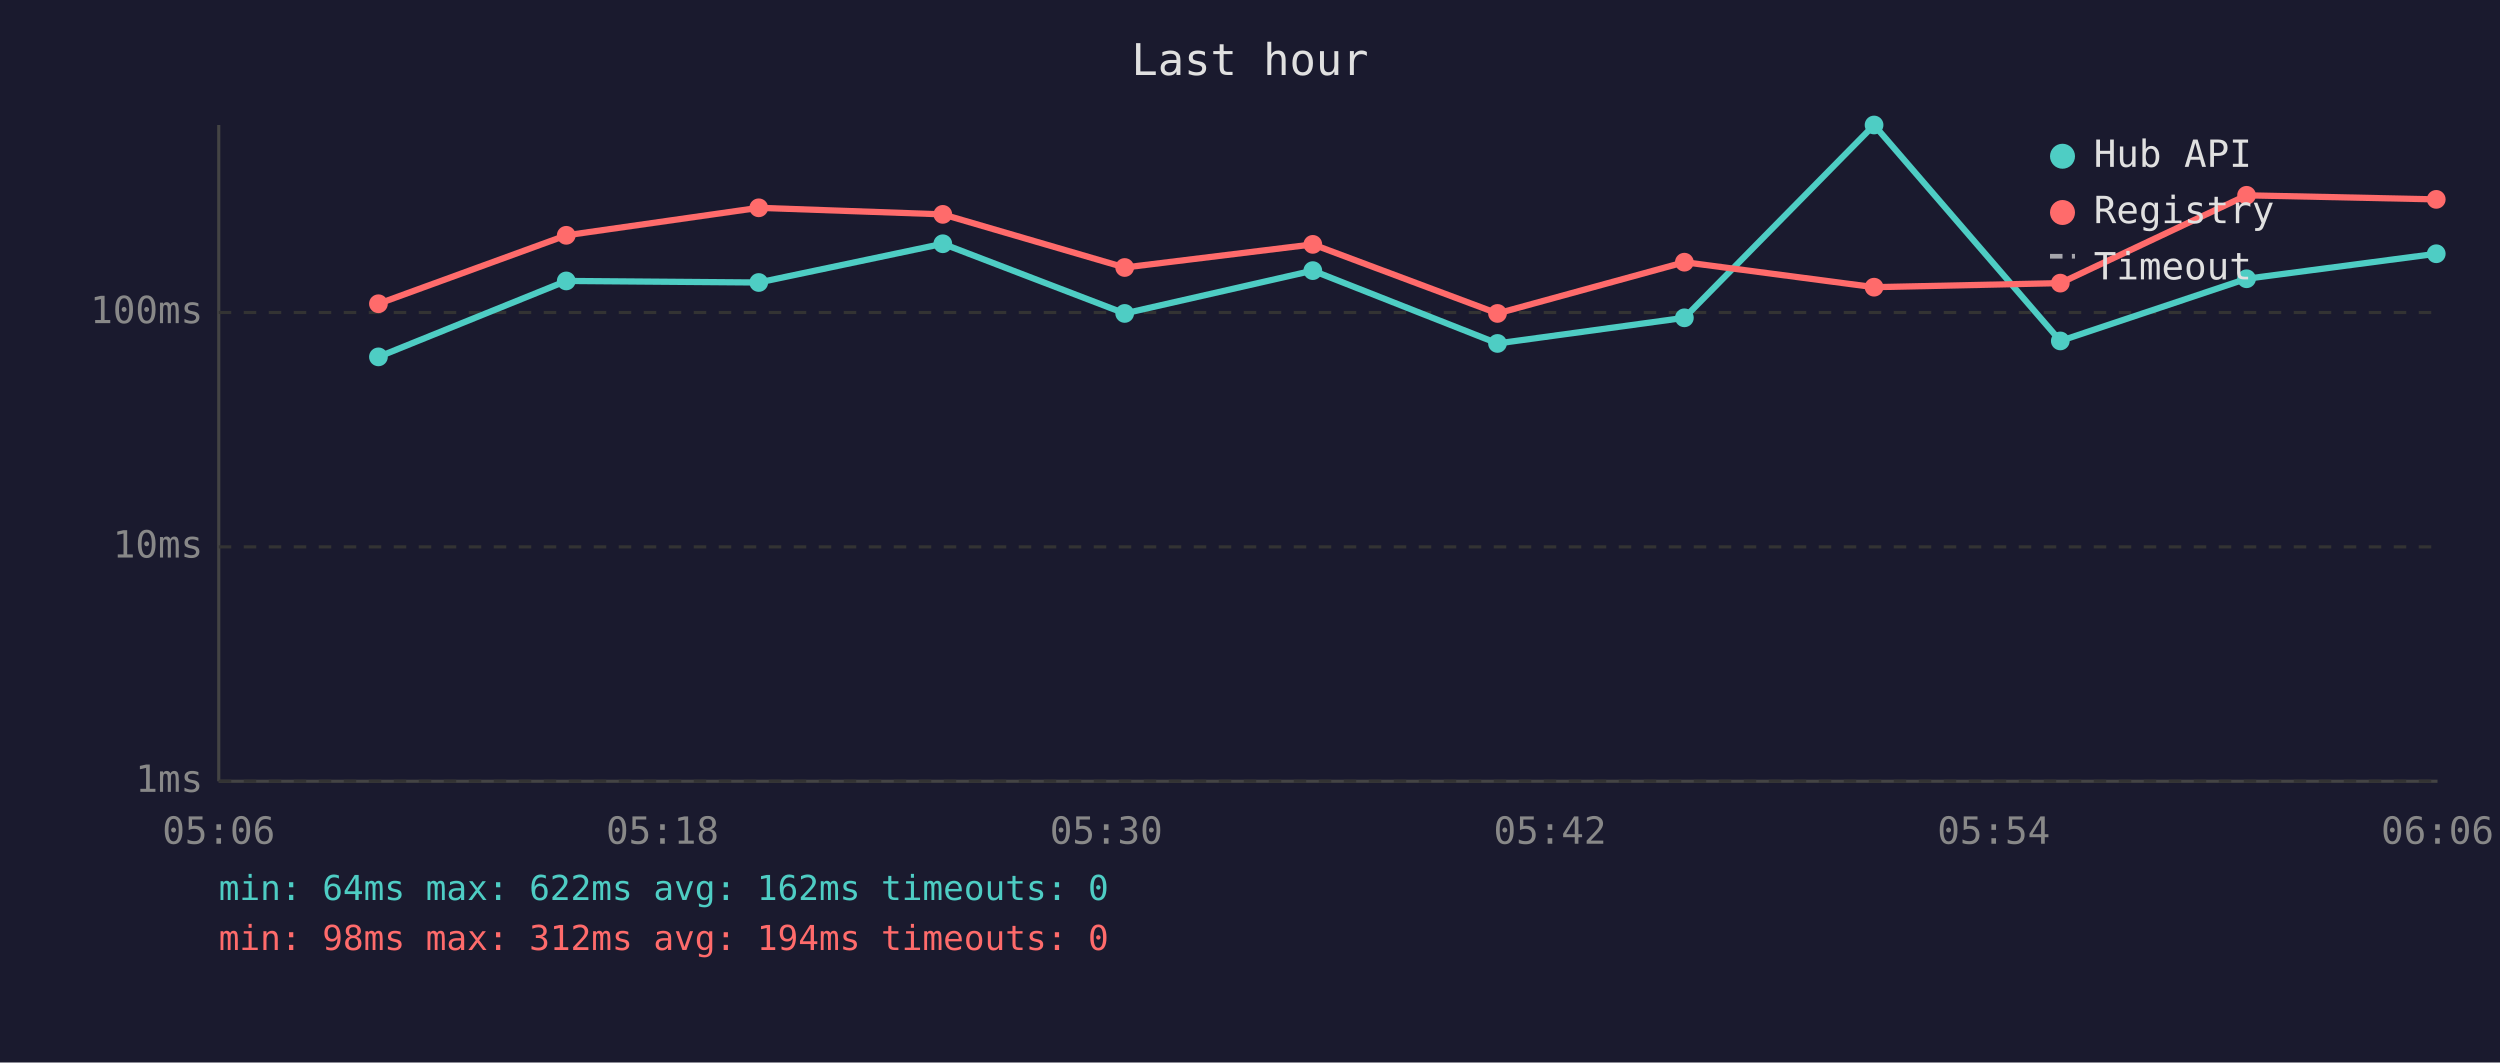
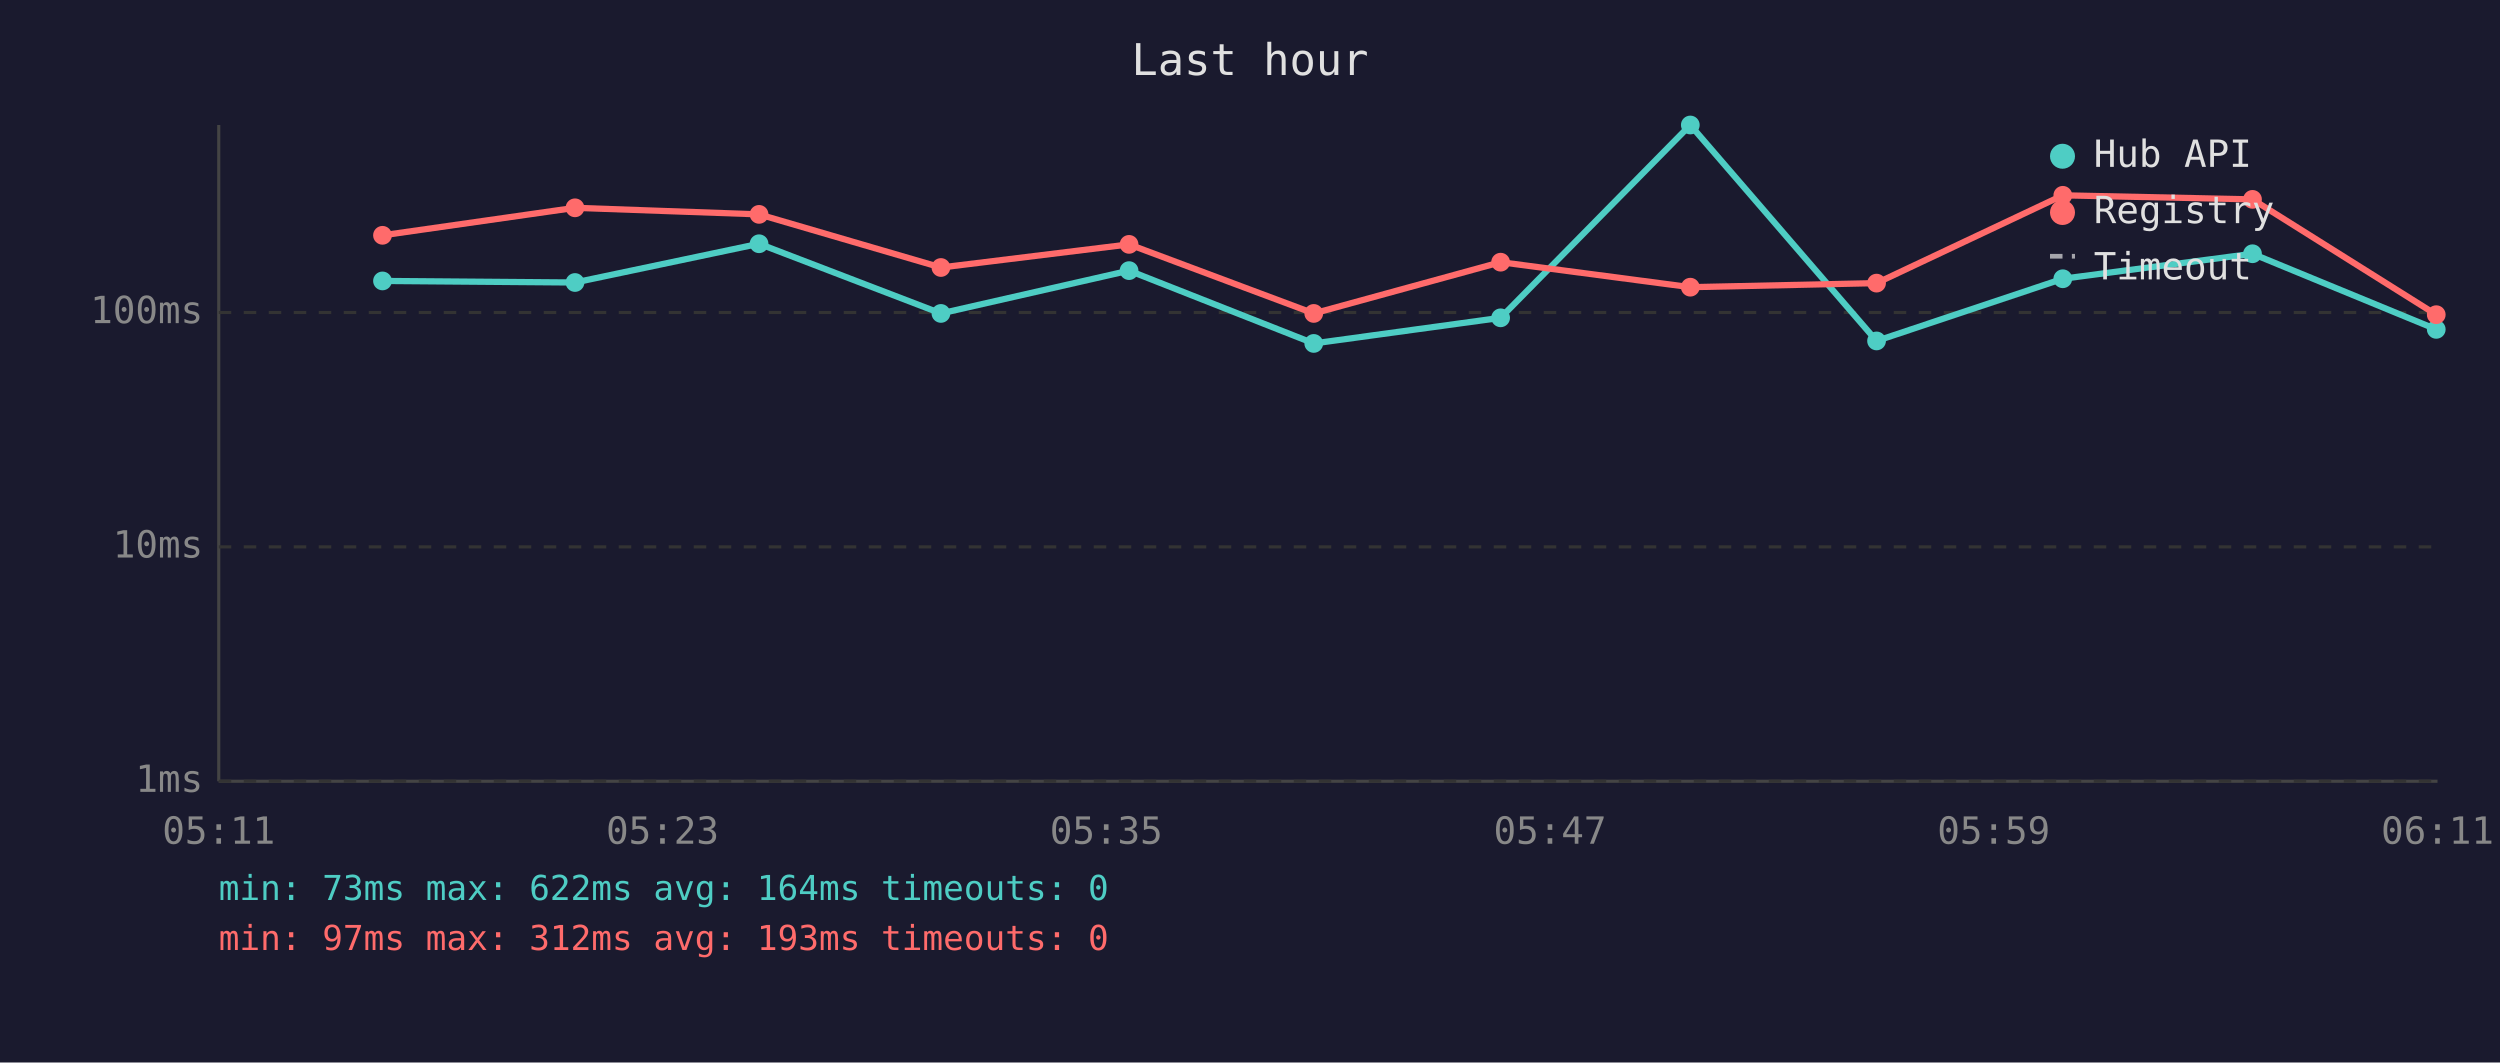
<svg xmlns="http://www.w3.org/2000/svg" viewBox="0 0 800 340" font-family="monospace" font-size="12">
  <rect width="800" height="340" fill="#1a1a2e" />
  <text x="400" y="24" fill="#e0e0e0" font-size="14" text-anchor="middle">Last hour</text>
  <line x1="70" y1="40" x2="70" y2="250" stroke="#444" stroke-width="1" />
  <line x1="70" y1="250" x2="780" y2="250" stroke="#444" stroke-width="1" />
  <line x1="70" y1="250" x2="780" y2="250" stroke="#333" stroke-width="1" stroke-dasharray="4" />
  <text x="65" y="250" fill="#888" text-anchor="end" dominant-baseline="middle">1ms</text>
  <line x1="70" y1="175" x2="780" y2="175" stroke="#333" stroke-width="1" stroke-dasharray="4" />
  <text x="65" y="175" fill="#888" text-anchor="end" dominant-baseline="middle">10ms</text>
  <line x1="70" y1="100" x2="780" y2="100" stroke="#333" stroke-width="1" stroke-dasharray="4" />
  <text x="65" y="100" fill="#888" text-anchor="end" dominant-baseline="middle">100ms</text>
-   <text x="70" y="270" fill="#888" text-anchor="middle">05:06</text>
-   <text x="212" y="270" fill="#888" text-anchor="middle">05:18</text>
-   <text x="354" y="270" fill="#888" text-anchor="middle">05:30</text>
-   <text x="496" y="270" fill="#888" text-anchor="middle">05:42</text>
-   <text x="638" y="270" fill="#888" text-anchor="middle">05:54</text>
-   <text x="780" y="270" fill="#888" text-anchor="middle">06:06</text>
-   <polyline points="121.1,114.2 181.2,89.9 242.8,90.4 301.7,78.0 359.9,100.3 420.1,86.6 479.2,109.9 539.0,101.7 599.7,40.0 659.3,109.1 718.9,89.2 779.6,81.2" fill="none" stroke="#4ecdc4" stroke-width="2" opacity="1" />
-   <circle cx="121.1" cy="114.2" r="3" fill="#4ecdc4" />
-   <circle cx="181.2" cy="89.9" r="3" fill="#4ecdc4" />
-   <circle cx="242.8" cy="90.4" r="3" fill="#4ecdc4" />
-   <circle cx="301.7" cy="78.0" r="3" fill="#4ecdc4" />
-   <circle cx="359.9" cy="100.3" r="3" fill="#4ecdc4" />
-   <circle cx="420.1" cy="86.6" r="3" fill="#4ecdc4" />
-   <circle cx="479.2" cy="109.9" r="3" fill="#4ecdc4" />
-   <circle cx="539.0" cy="101.7" r="3" fill="#4ecdc4" />
-   <circle cx="599.7" cy="40.0" r="3" fill="#4ecdc4" />
-   <circle cx="659.3" cy="109.1" r="3" fill="#4ecdc4" />
-   <circle cx="718.9" cy="89.2" r="3" fill="#4ecdc4" />
-   <circle cx="779.6" cy="81.2" r="3" fill="#4ecdc4" />
-   <polyline points="121.1,97.2 181.2,75.3 242.8,66.5 301.7,68.6 359.9,85.6 420.1,78.2 479.2,100.3 539.0,83.9 599.7,91.9 659.3,90.6 718.9,62.5 779.6,63.8" fill="none" stroke="#ff6b6b" stroke-width="2" opacity="1" />
-   <circle cx="121.1" cy="97.2" r="3" fill="#ff6b6b" />
-   <circle cx="181.2" cy="75.3" r="3" fill="#ff6b6b" />
-   <circle cx="242.8" cy="66.5" r="3" fill="#ff6b6b" />
-   <circle cx="301.7" cy="68.6" r="3" fill="#ff6b6b" />
-   <circle cx="359.9" cy="85.6" r="3" fill="#ff6b6b" />
-   <circle cx="420.1" cy="78.2" r="3" fill="#ff6b6b" />
-   <circle cx="479.2" cy="100.3" r="3" fill="#ff6b6b" />
-   <circle cx="539.0" cy="83.9" r="3" fill="#ff6b6b" />
-   <circle cx="599.7" cy="91.9" r="3" fill="#ff6b6b" />
-   <circle cx="659.3" cy="90.6" r="3" fill="#ff6b6b" />
-   <circle cx="718.9" cy="62.5" r="3" fill="#ff6b6b" />
-   <circle cx="779.6" cy="63.8" r="3" fill="#ff6b6b" />
+   <text x="70" y="270" fill="#888" text-anchor="middle">05:11</text>
+   <text x="212" y="270" fill="#888" text-anchor="middle">05:23</text>
+   <text x="354" y="270" fill="#888" text-anchor="middle">05:35</text>
+   <text x="496" y="270" fill="#888" text-anchor="middle">05:47</text>
+   <text x="638" y="270" fill="#888" text-anchor="middle">05:59</text>
+   <text x="780" y="270" fill="#888" text-anchor="middle">06:11</text>
+   <polyline points="122.4,89.9 184.0,90.4 242.9,78.0 301.1,100.3 361.3,86.6 420.4,109.9 480.2,101.7 540.9,40.0 600.5,109.1 660.1,89.2 720.8,81.2 779.6,105.4" fill="none" stroke="#4ecdc4" stroke-width="2" opacity="1" />
+   <circle cx="122.4" cy="89.9" r="3" fill="#4ecdc4" />
+   <circle cx="184.0" cy="90.4" r="3" fill="#4ecdc4" />
+   <circle cx="242.9" cy="78.0" r="3" fill="#4ecdc4" />
+   <circle cx="301.1" cy="100.3" r="3" fill="#4ecdc4" />
+   <circle cx="361.3" cy="86.6" r="3" fill="#4ecdc4" />
+   <circle cx="420.4" cy="109.9" r="3" fill="#4ecdc4" />
+   <circle cx="480.2" cy="101.7" r="3" fill="#4ecdc4" />
+   <circle cx="540.9" cy="40.0" r="3" fill="#4ecdc4" />
+   <circle cx="600.5" cy="109.1" r="3" fill="#4ecdc4" />
+   <circle cx="660.1" cy="89.2" r="3" fill="#4ecdc4" />
+   <circle cx="720.8" cy="81.2" r="3" fill="#4ecdc4" />
+   <circle cx="779.6" cy="105.4" r="3" fill="#4ecdc4" />
+   <polyline points="122.4,75.3 184.0,66.5 242.9,68.6 301.1,85.6 361.3,78.2 420.4,100.3 480.2,83.9 540.9,91.9 600.5,90.6 660.1,62.5 720.8,63.8 779.6,100.7" fill="none" stroke="#ff6b6b" stroke-width="2" opacity="1" />
+   <circle cx="122.4" cy="75.3" r="3" fill="#ff6b6b" />
+   <circle cx="184.0" cy="66.5" r="3" fill="#ff6b6b" />
+   <circle cx="242.9" cy="68.6" r="3" fill="#ff6b6b" />
+   <circle cx="301.1" cy="85.6" r="3" fill="#ff6b6b" />
+   <circle cx="361.3" cy="78.2" r="3" fill="#ff6b6b" />
+   <circle cx="420.4" cy="100.3" r="3" fill="#ff6b6b" />
+   <circle cx="480.2" cy="83.9" r="3" fill="#ff6b6b" />
+   <circle cx="540.9" cy="91.9" r="3" fill="#ff6b6b" />
+   <circle cx="600.5" cy="90.6" r="3" fill="#ff6b6b" />
+   <circle cx="660.1" cy="62.5" r="3" fill="#ff6b6b" />
+   <circle cx="720.8" cy="63.8" r="3" fill="#ff6b6b" />
+   <circle cx="779.6" cy="100.7" r="3" fill="#ff6b6b" />
  <circle cx="660" cy="50" r="4" fill="#4ecdc4" />
  <text x="670" y="50" fill="#e0e0e0" dominant-baseline="middle">Hub API</text>
  <circle cx="660" cy="68" r="4" fill="#ff6b6b" />
  <text x="670" y="68" fill="#e0e0e0" dominant-baseline="middle">Registry</text>
  <line x1="656" y1="82" x2="664" y2="82" stroke="#e0e0e0" stroke-width="1.5" stroke-dasharray="4,3" opacity="0.7" />
  <text x="670" y="86" fill="#e0e0e0" dominant-baseline="middle">Timeout</text>
-   <text x="70" y="288" fill="#4ecdc4" font-size="11">min: 64ms  max: 622ms  avg: 162ms  timeouts: 0</text>
-   <text x="70" y="304" fill="#ff6b6b" font-size="11">min: 98ms  max: 312ms  avg: 194ms  timeouts: 0</text>
+   <text x="70" y="288" fill="#4ecdc4" font-size="11">min: 73ms  max: 622ms  avg: 164ms  timeouts: 0</text>
+   <text x="70" y="304" fill="#ff6b6b" font-size="11">min: 97ms  max: 312ms  avg: 193ms  timeouts: 0</text>
</svg>
